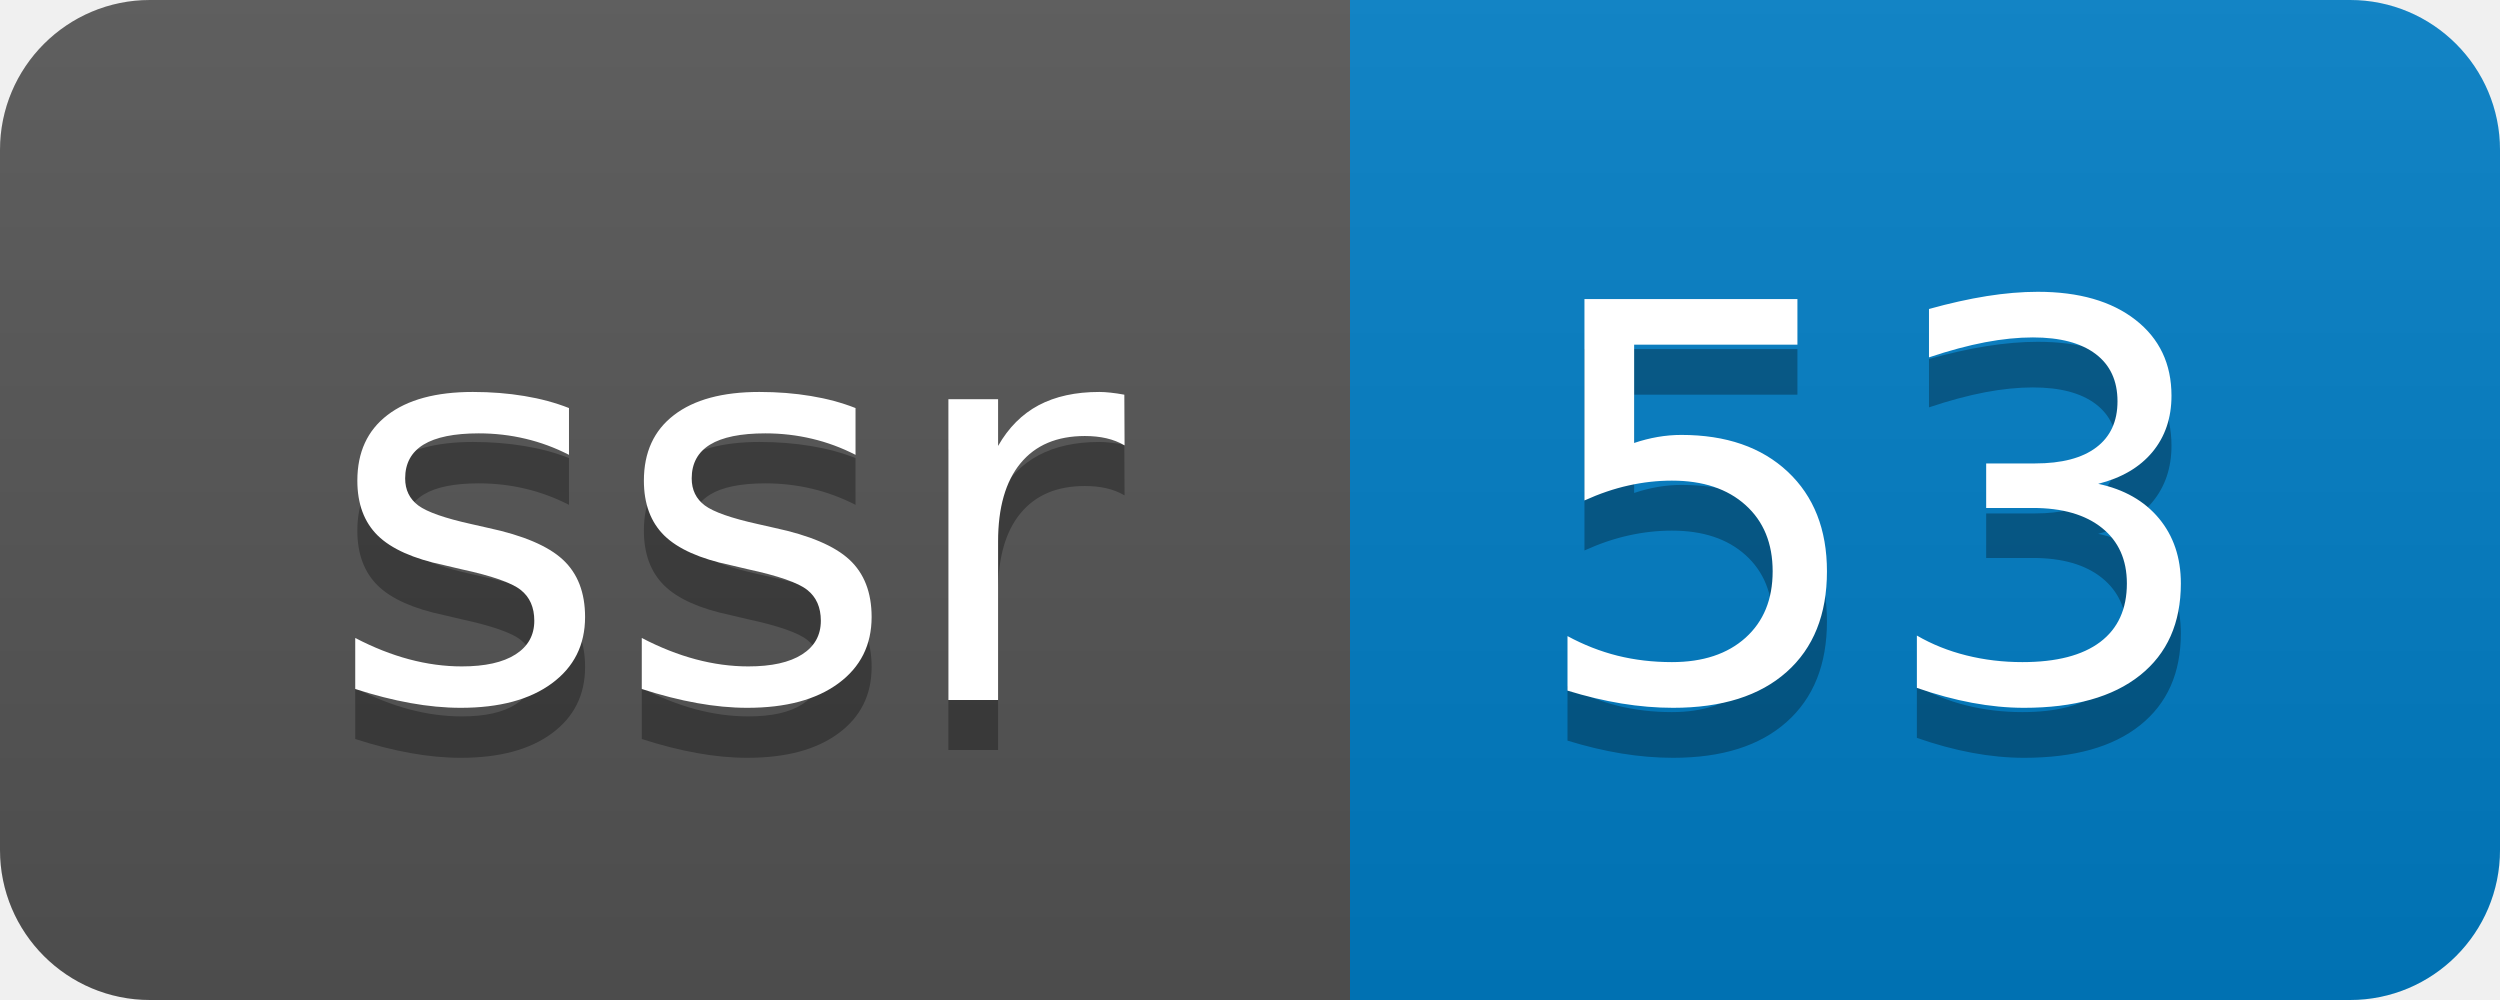
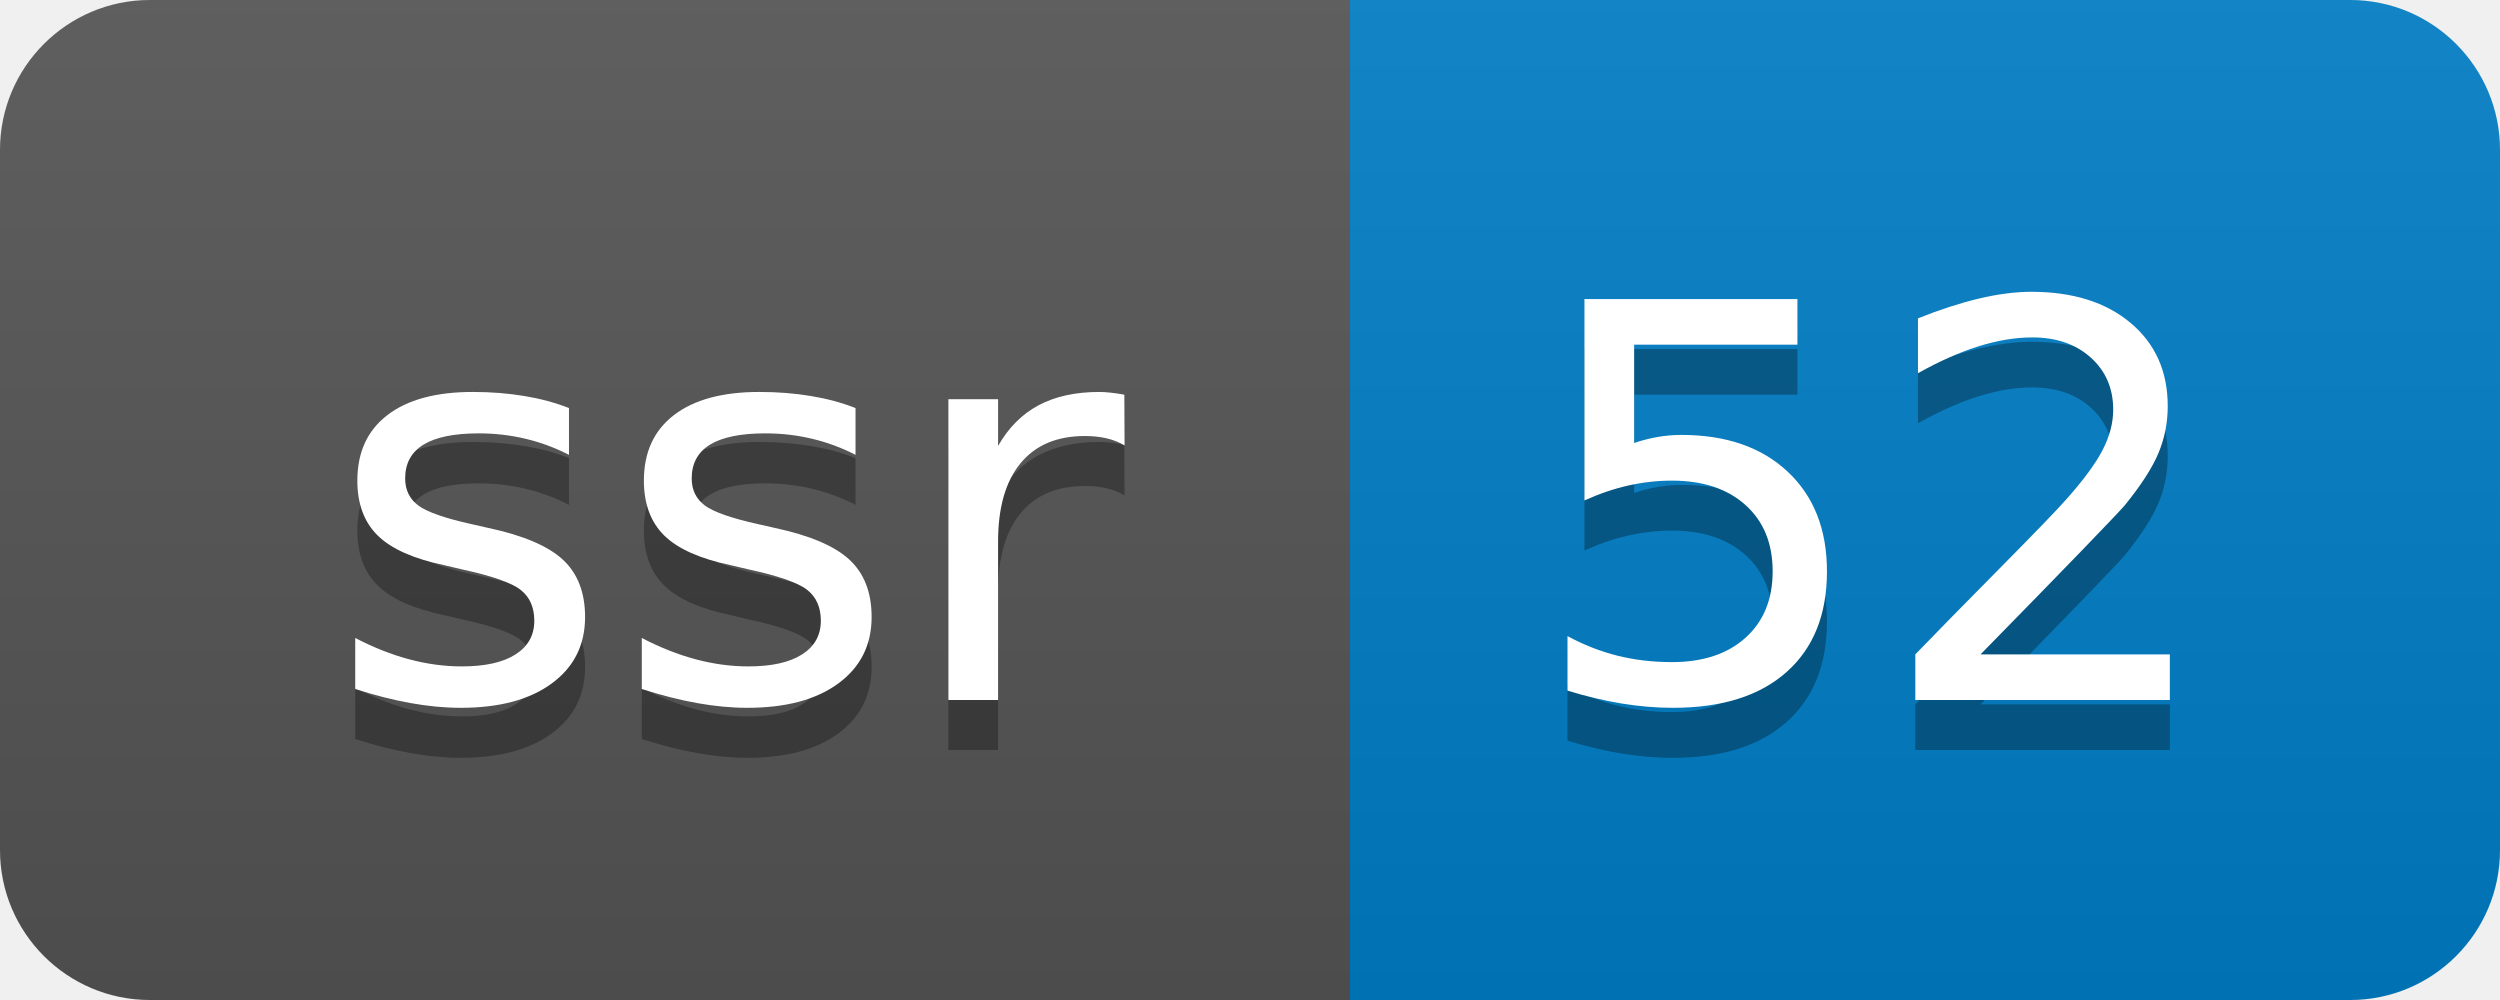
- <svg xmlns="http://www.w3.org/2000/svg" width="50" height="20" role="img" aria-label="ssr: 53">
+ <svg xmlns="http://www.w3.org/2000/svg" width="50" height="20" role="img" aria-label="ssr: 52">
  <linearGradient id="s" x2="0" y2="100%">
    <stop offset="0" stop-color="#bbb" stop-opacity=".1" />
    <stop offset="1" stop-opacity=".1" />
  </linearGradient>
  <clipPath id="r">
    <rect width="50" height="20" rx="3" fill="#fff" />
  </clipPath>
  <g clip-path="url(#r)">
    <rect width="27" height="20" fill="#555" />
    <rect x="27" width="23" height="20" fill="#007ec6" />
    <rect width="50" height="20" fill="url(#s)" />
  </g>
  <g fill="#fff" text-anchor="middle" font-family="Verdana,Geneva,DejaVu Sans,sans-serif" text-rendering="geometricPrecision" font-size="110">
    <text aria-hidden="true" x="145" y="150" fill="#010101" fill-opacity=".3" transform="scale(.1)" textLength="170">ssr</text>
    <text x="145" y="140" transform="scale(.1)" fill="#fff" textLength="170">ssr</text>
-     <text aria-hidden="true" x="375" y="150" fill="#010101" fill-opacity=".3" transform="scale(.1)" textLength="130">53</text>
-     <text x="375" y="140" transform="scale(.1)" fill="#fff" textLength="130">53</text>
+     <text aria-hidden="true" x="375" y="150" fill="#010101" fill-opacity=".3" transform="scale(.1)" textLength="130">52</text>
+     <text x="375" y="140" transform="scale(.1)" fill="#fff" textLength="130">52</text>
  </g>
</svg>
